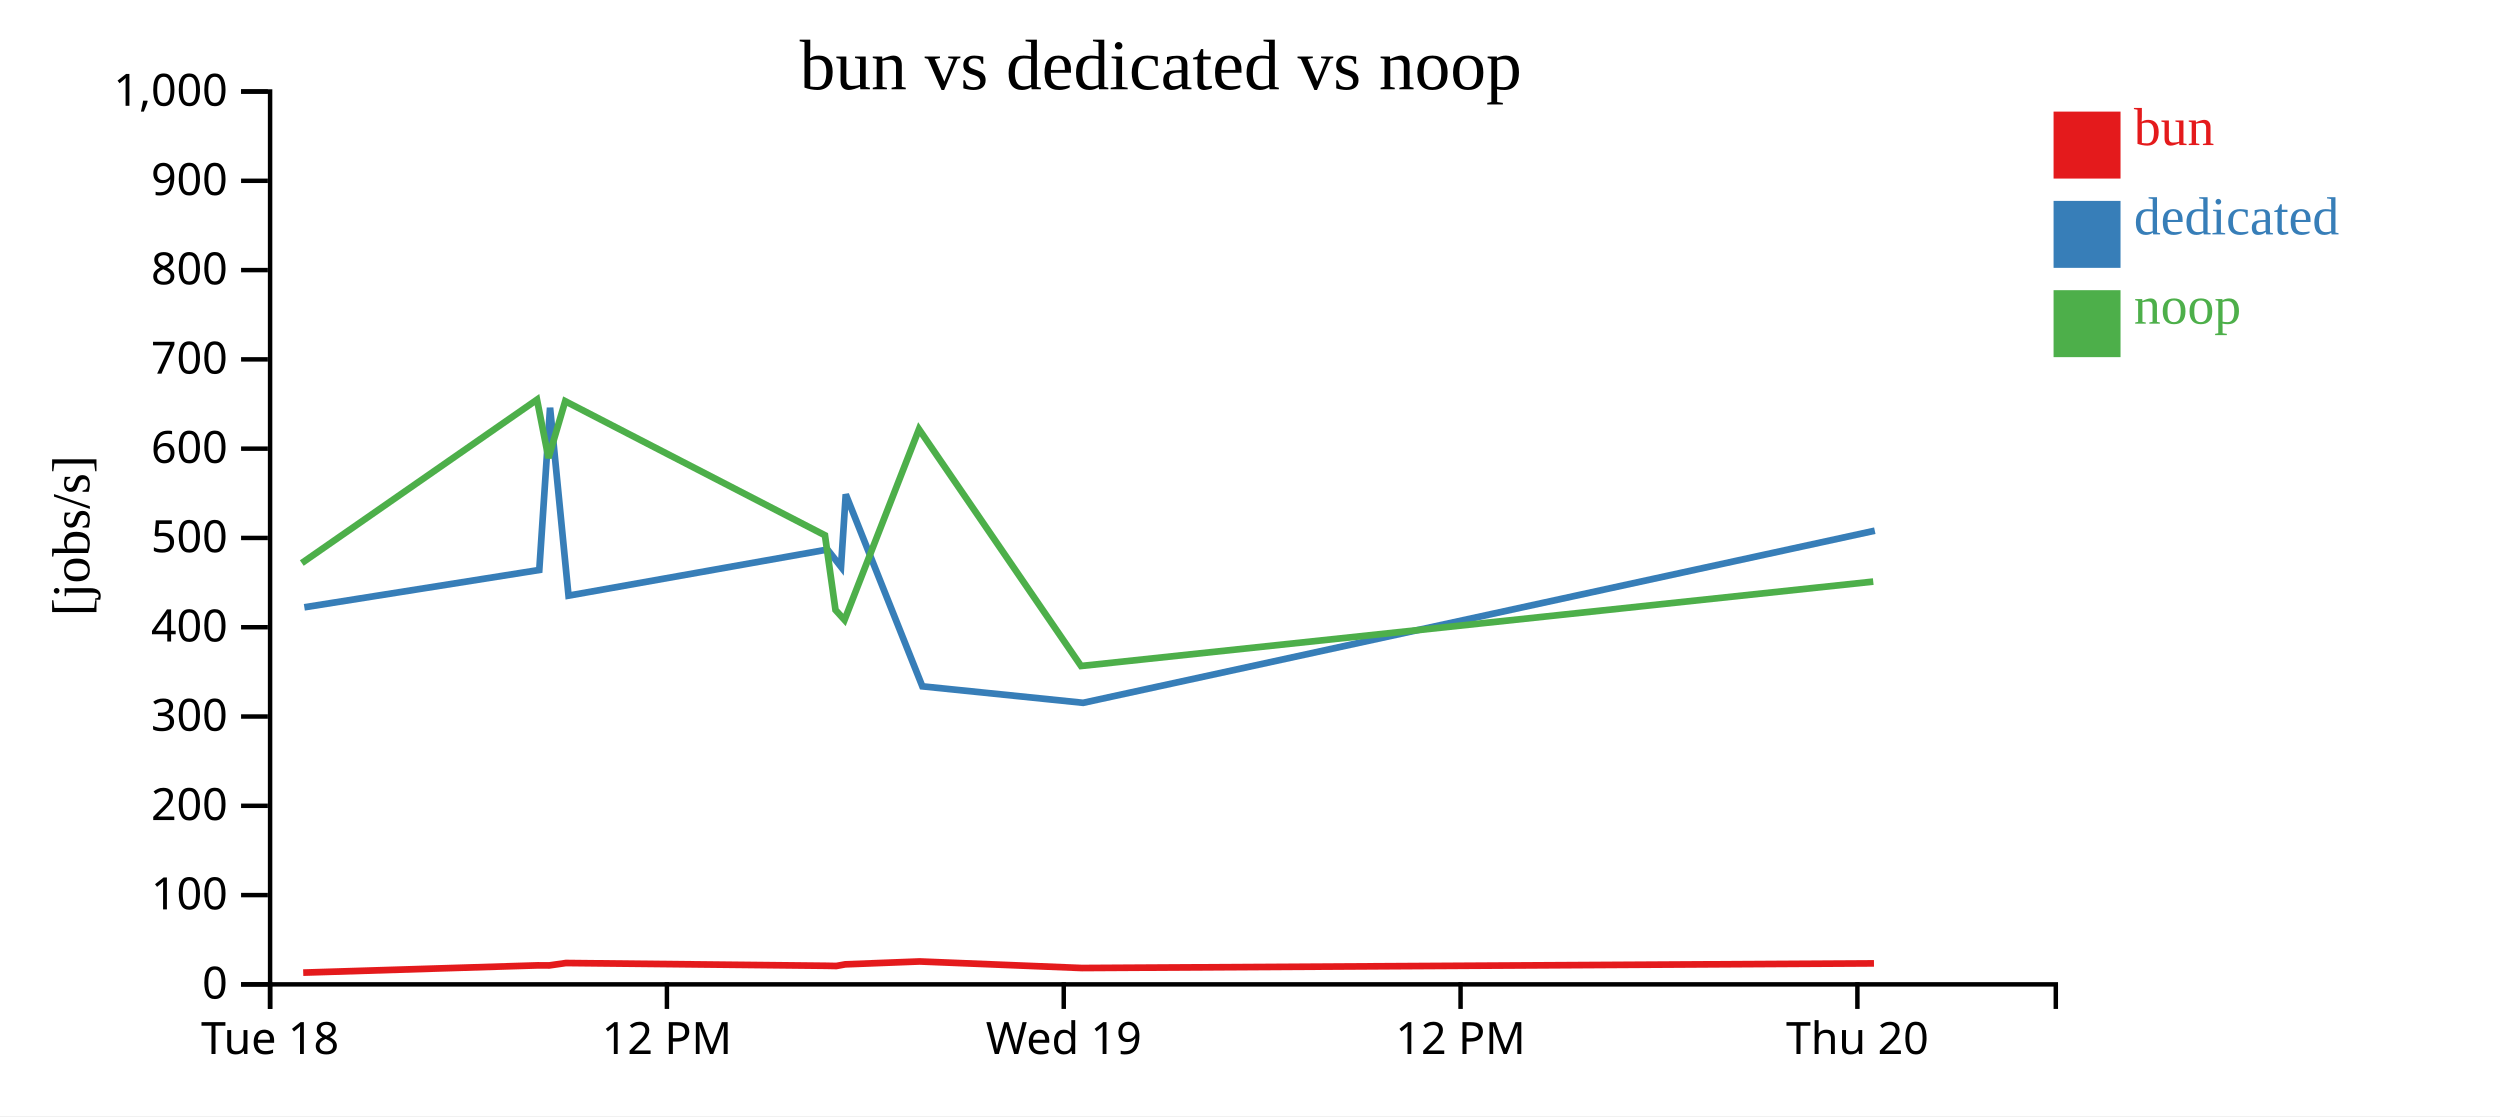
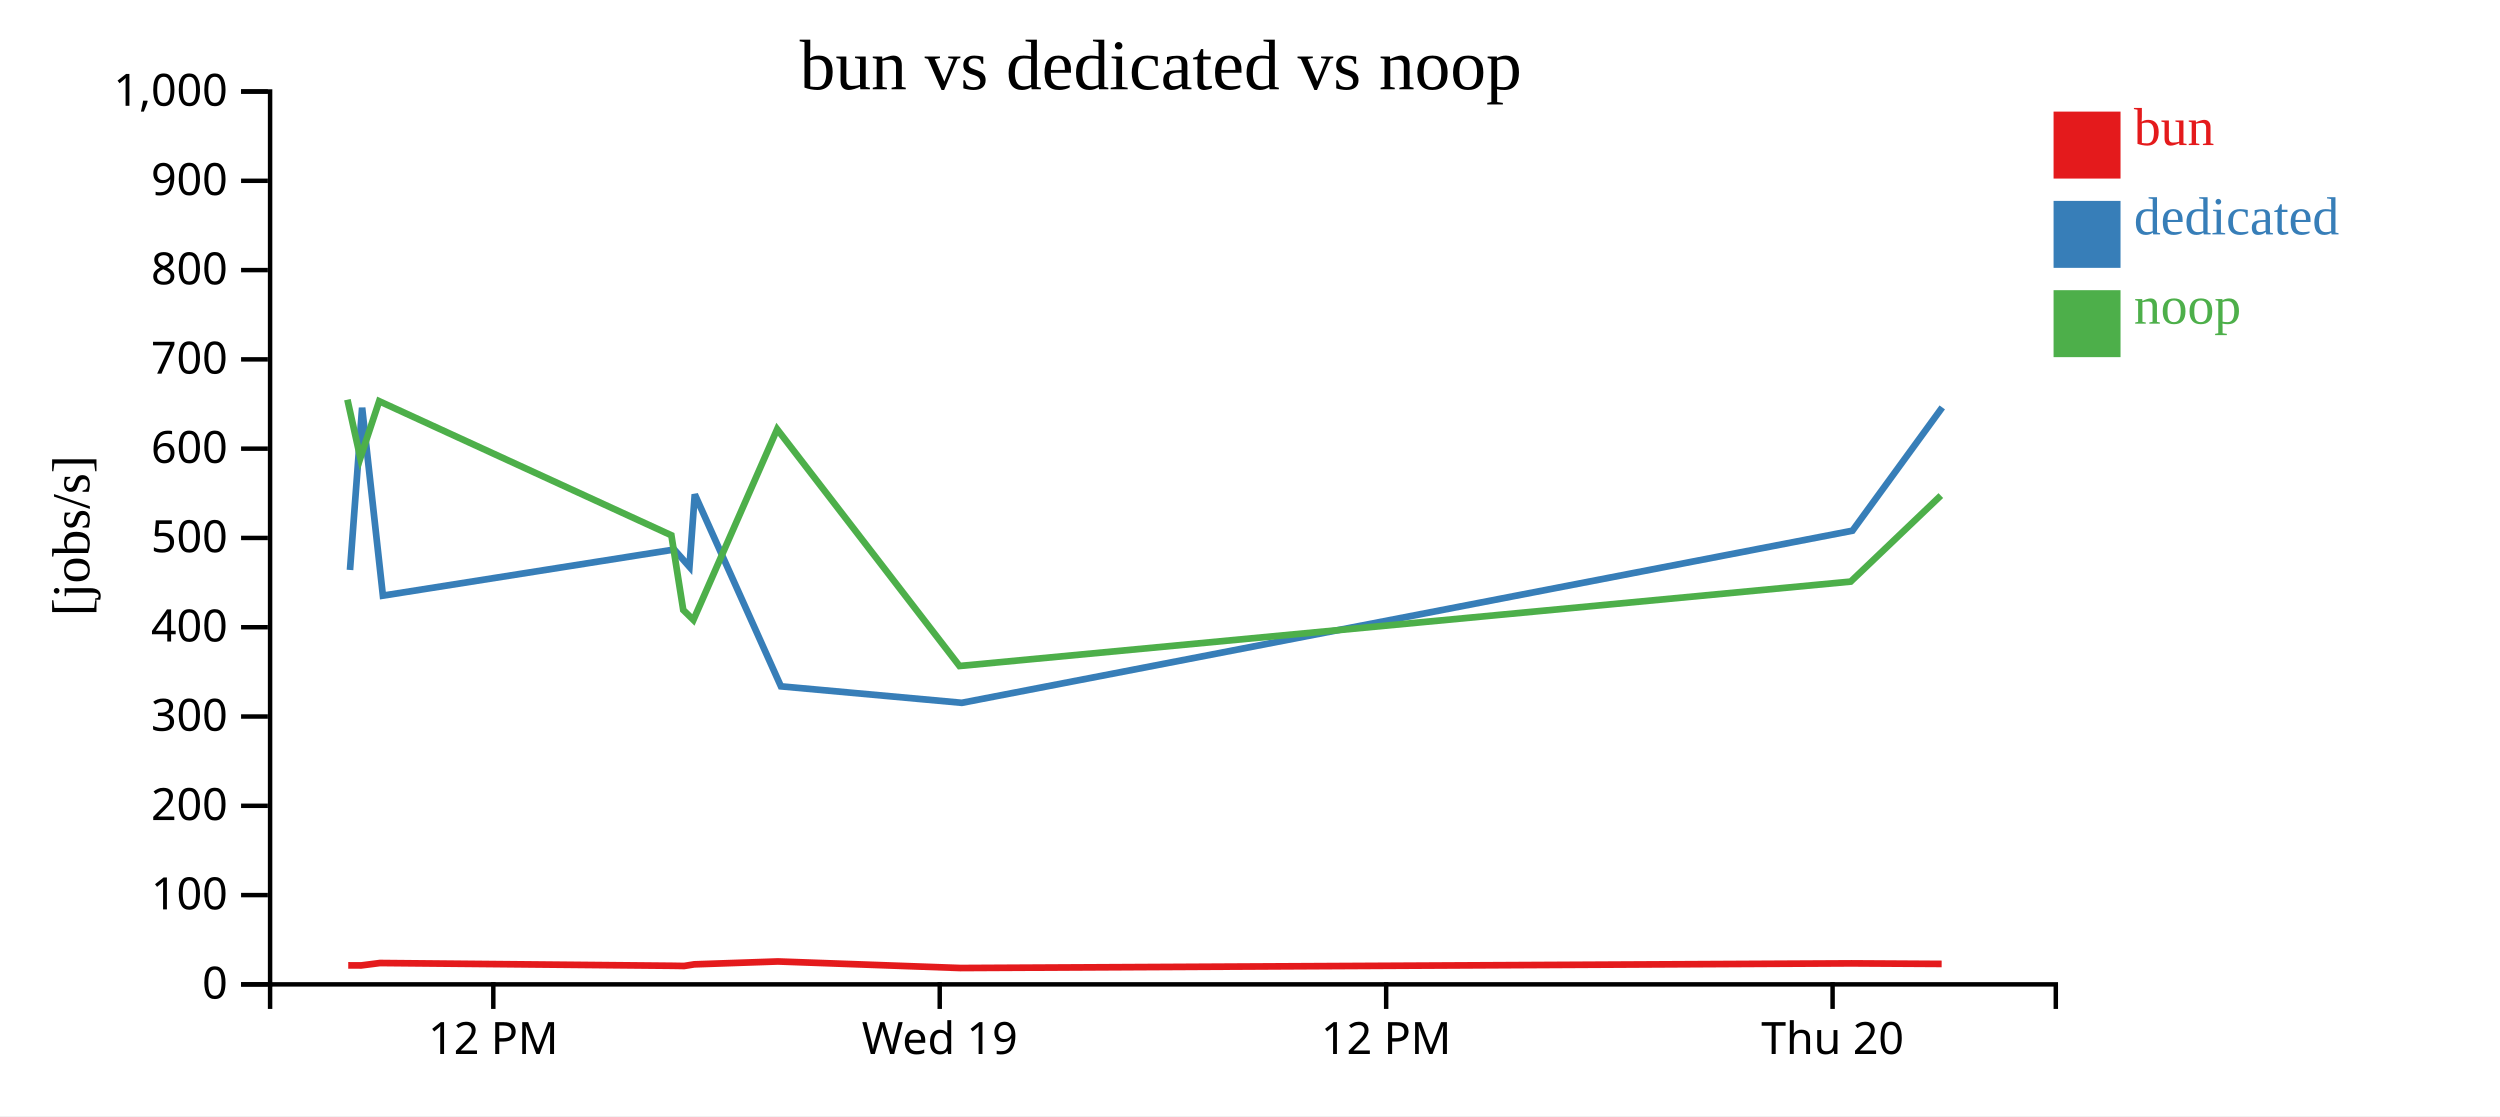
<svg xmlns="http://www.w3.org/2000/svg" width="560" height="250">
  <rect width="100%" height="100%" fill="white" />
  <g transform="translate(60,20)">
    <g transform="translate(0,200)" fill="none" font-size="10" font-family="sans-serif" text-anchor="middle">
      <path class="domain" stroke="currentColor" d="M0.5,6V0.5H400.5V6" />
-       <g class="tick" opacity="1" transform="translate(0.5,0)">
-         <line stroke="currentColor" y2="6" />
-         <text fill="currentColor" y="9" dy="0.71em">Tue 18</text>
-       </g>
-       <g class="tick" opacity="1" transform="translate(89.38889,0)">
+       <g class="tick" opacity="1" transform="translate(50.5,0)">
        <line stroke="currentColor" y2="6" />
        <text fill="currentColor" y="9" dy="0.71em">12 PM</text>
      </g>
-       <g class="tick" opacity="1" transform="translate(178.2778,0)">
+       <g class="tick" opacity="1" transform="translate(150.5,0)">
        <line stroke="currentColor" y2="6" />
        <text fill="currentColor" y="9" dy="0.71em">Wed 19</text>
      </g>
-       <g class="tick" opacity="1" transform="translate(267.1667,0)">
+       <g class="tick" opacity="1" transform="translate(250.5,0)">
        <line stroke="currentColor" y2="6" />
        <text fill="currentColor" y="9" dy="0.71em">12 PM</text>
      </g>
-       <g class="tick" opacity="1" transform="translate(356.0556,0)">
+       <g class="tick" opacity="1" transform="translate(350.5,0)">
        <line stroke="currentColor" y2="6" />
        <text fill="currentColor" y="9" dy="0.71em">Thu 20</text>
      </g>
    </g>
    <g fill="none" font-size="10" font-family="sans-serif" text-anchor="end">
      <path class="domain" stroke="currentColor" d="M-6,200.5H0.5V0.5H-6" />
      <g class="tick" opacity="1" transform="translate(0,200.5)">
        <line stroke="currentColor" x2="-6" />
        <text fill="currentColor" x="-9" dy="0.32em">0</text>
      </g>
      <g class="tick" opacity="1" transform="translate(0,180.5)">
        <line stroke="currentColor" x2="-6" />
        <text fill="currentColor" x="-9" dy="0.32em">100</text>
      </g>
      <g class="tick" opacity="1" transform="translate(0,160.5)">
        <line stroke="currentColor" x2="-6" />
        <text fill="currentColor" x="-9" dy="0.32em">200</text>
      </g>
      <g class="tick" opacity="1" transform="translate(0,140.5)">
        <line stroke="currentColor" x2="-6" />
        <text fill="currentColor" x="-9" dy="0.32em">300</text>
      </g>
      <g class="tick" opacity="1" transform="translate(0,120.5)">
        <line stroke="currentColor" x2="-6" />
        <text fill="currentColor" x="-9" dy="0.32em">400</text>
      </g>
      <g class="tick" opacity="1" transform="translate(0,100.5)">
        <line stroke="currentColor" x2="-6" />
        <text fill="currentColor" x="-9" dy="0.32em">500</text>
      </g>
      <g class="tick" opacity="1" transform="translate(0,80.5)">
        <line stroke="currentColor" x2="-6" />
        <text fill="currentColor" x="-9" dy="0.32em">600</text>
      </g>
      <g class="tick" opacity="1" transform="translate(0,60.5)">
        <line stroke="currentColor" x2="-6" />
        <text fill="currentColor" x="-9" dy="0.32em">700</text>
      </g>
      <g class="tick" opacity="1" transform="translate(0,40.5)">
        <line stroke="currentColor" x2="-6" />
        <text fill="currentColor" x="-9" dy="0.32em">800</text>
      </g>
      <g class="tick" opacity="1" transform="translate(0,20.5)">
        <line stroke="currentColor" x2="-6" />
        <text fill="currentColor" x="-9" dy="0.32em">900</text>
      </g>
      <g class="tick" opacity="1" transform="translate(0,0.5)">
        <line stroke="currentColor" x2="-6" />
        <text fill="currentColor" x="-9" dy="0.32em">1,000</text>
      </g>
    </g>
    <text text-anchor="middle" style="font-size: 12px" transform="rotate(-90)" y="-40" x="-100">[jobs/s]</text>
    <text text-anchor="middle" style="font-size: 16px" y="0" x="200">bun vs dedicated vs noop</text>
-     <path class="line" fill="none" stroke="#e41a1c" stroke-width="1.5" d="M7.918,197.868L60.448,196.244L63.031,196.255L66.765,195.716L124.965,196.334L127.33,196.38L129.347,196.014L145.999,195.368L182.346,196.837L359.769,195.797" />
-     <path class="line" fill="none" stroke="#377eb8" stroke-width="1.5" d="M8.171,116.033L60.798,107.673L63.213,71.326L67.349,113.422L125.348,103.097L128.387,106.969L129.447,90.743L146.604,133.739L182.618,137.432L359.954,98.876" />
-     <path class="line" fill="none" stroke="#4daf4a" stroke-width="1.5" d="M7.602,106.123L60.286,69.524L62.86,82.591L66.609,69.869L124.791,99.908L127.153,116.638L129.175,118.869L145.852,76.152L182.157,129.184L359.607,110.275" />
+     <path class="line" fill="none" stroke="#e41a1c" stroke-width="1.5" d="M18.004,196.244L20.91,196.255L25.11,195.716L90.586,196.334L93.246,196.38L95.515,196.014L114.249,195.368L155.14,196.837L354.74,195.797L374.929,195.918" />
+     <path class="line" fill="none" stroke="#377eb8" stroke-width="1.5" d="M18.398,107.673L21.115,71.326L25.768,113.422L91.017,103.097L94.435,106.969L95.628,90.743L114.93,133.739L155.445,137.432L354.948,98.876L375.065,71.257" />
+     <path class="line" fill="none" stroke="#4daf4a" stroke-width="1.5" d="M17.822,69.524L20.718,82.591L24.935,69.869L90.389,99.908L93.047,116.638L95.322,118.869L114.083,76.152L154.927,129.184L354.558,110.275L374.745,91.009" />
    <rect class="dot" x="400" y="5" width="15" height="15" style="fill: #e41a1c;" />
    <rect class="dot" x="400" y="25" width="15" height="15" style="fill: #377eb8;" />
    <rect class="dot" x="400" y="45" width="15" height="15" style="fill: #4daf4a;" />
    <text class="label" x="418" y="12.5" style="fill: #e41a1c; alignment-baseline: middle;" text-anchor="left">bun</text>
    <text class="label" x="418" y="32.5" style="fill: #377eb8; alignment-baseline: middle;" text-anchor="left">dedicated</text>
    <text class="label" x="418" y="52.5" style="fill: #4daf4a; alignment-baseline: middle;" text-anchor="left">noop</text>
  </g>
</svg>
